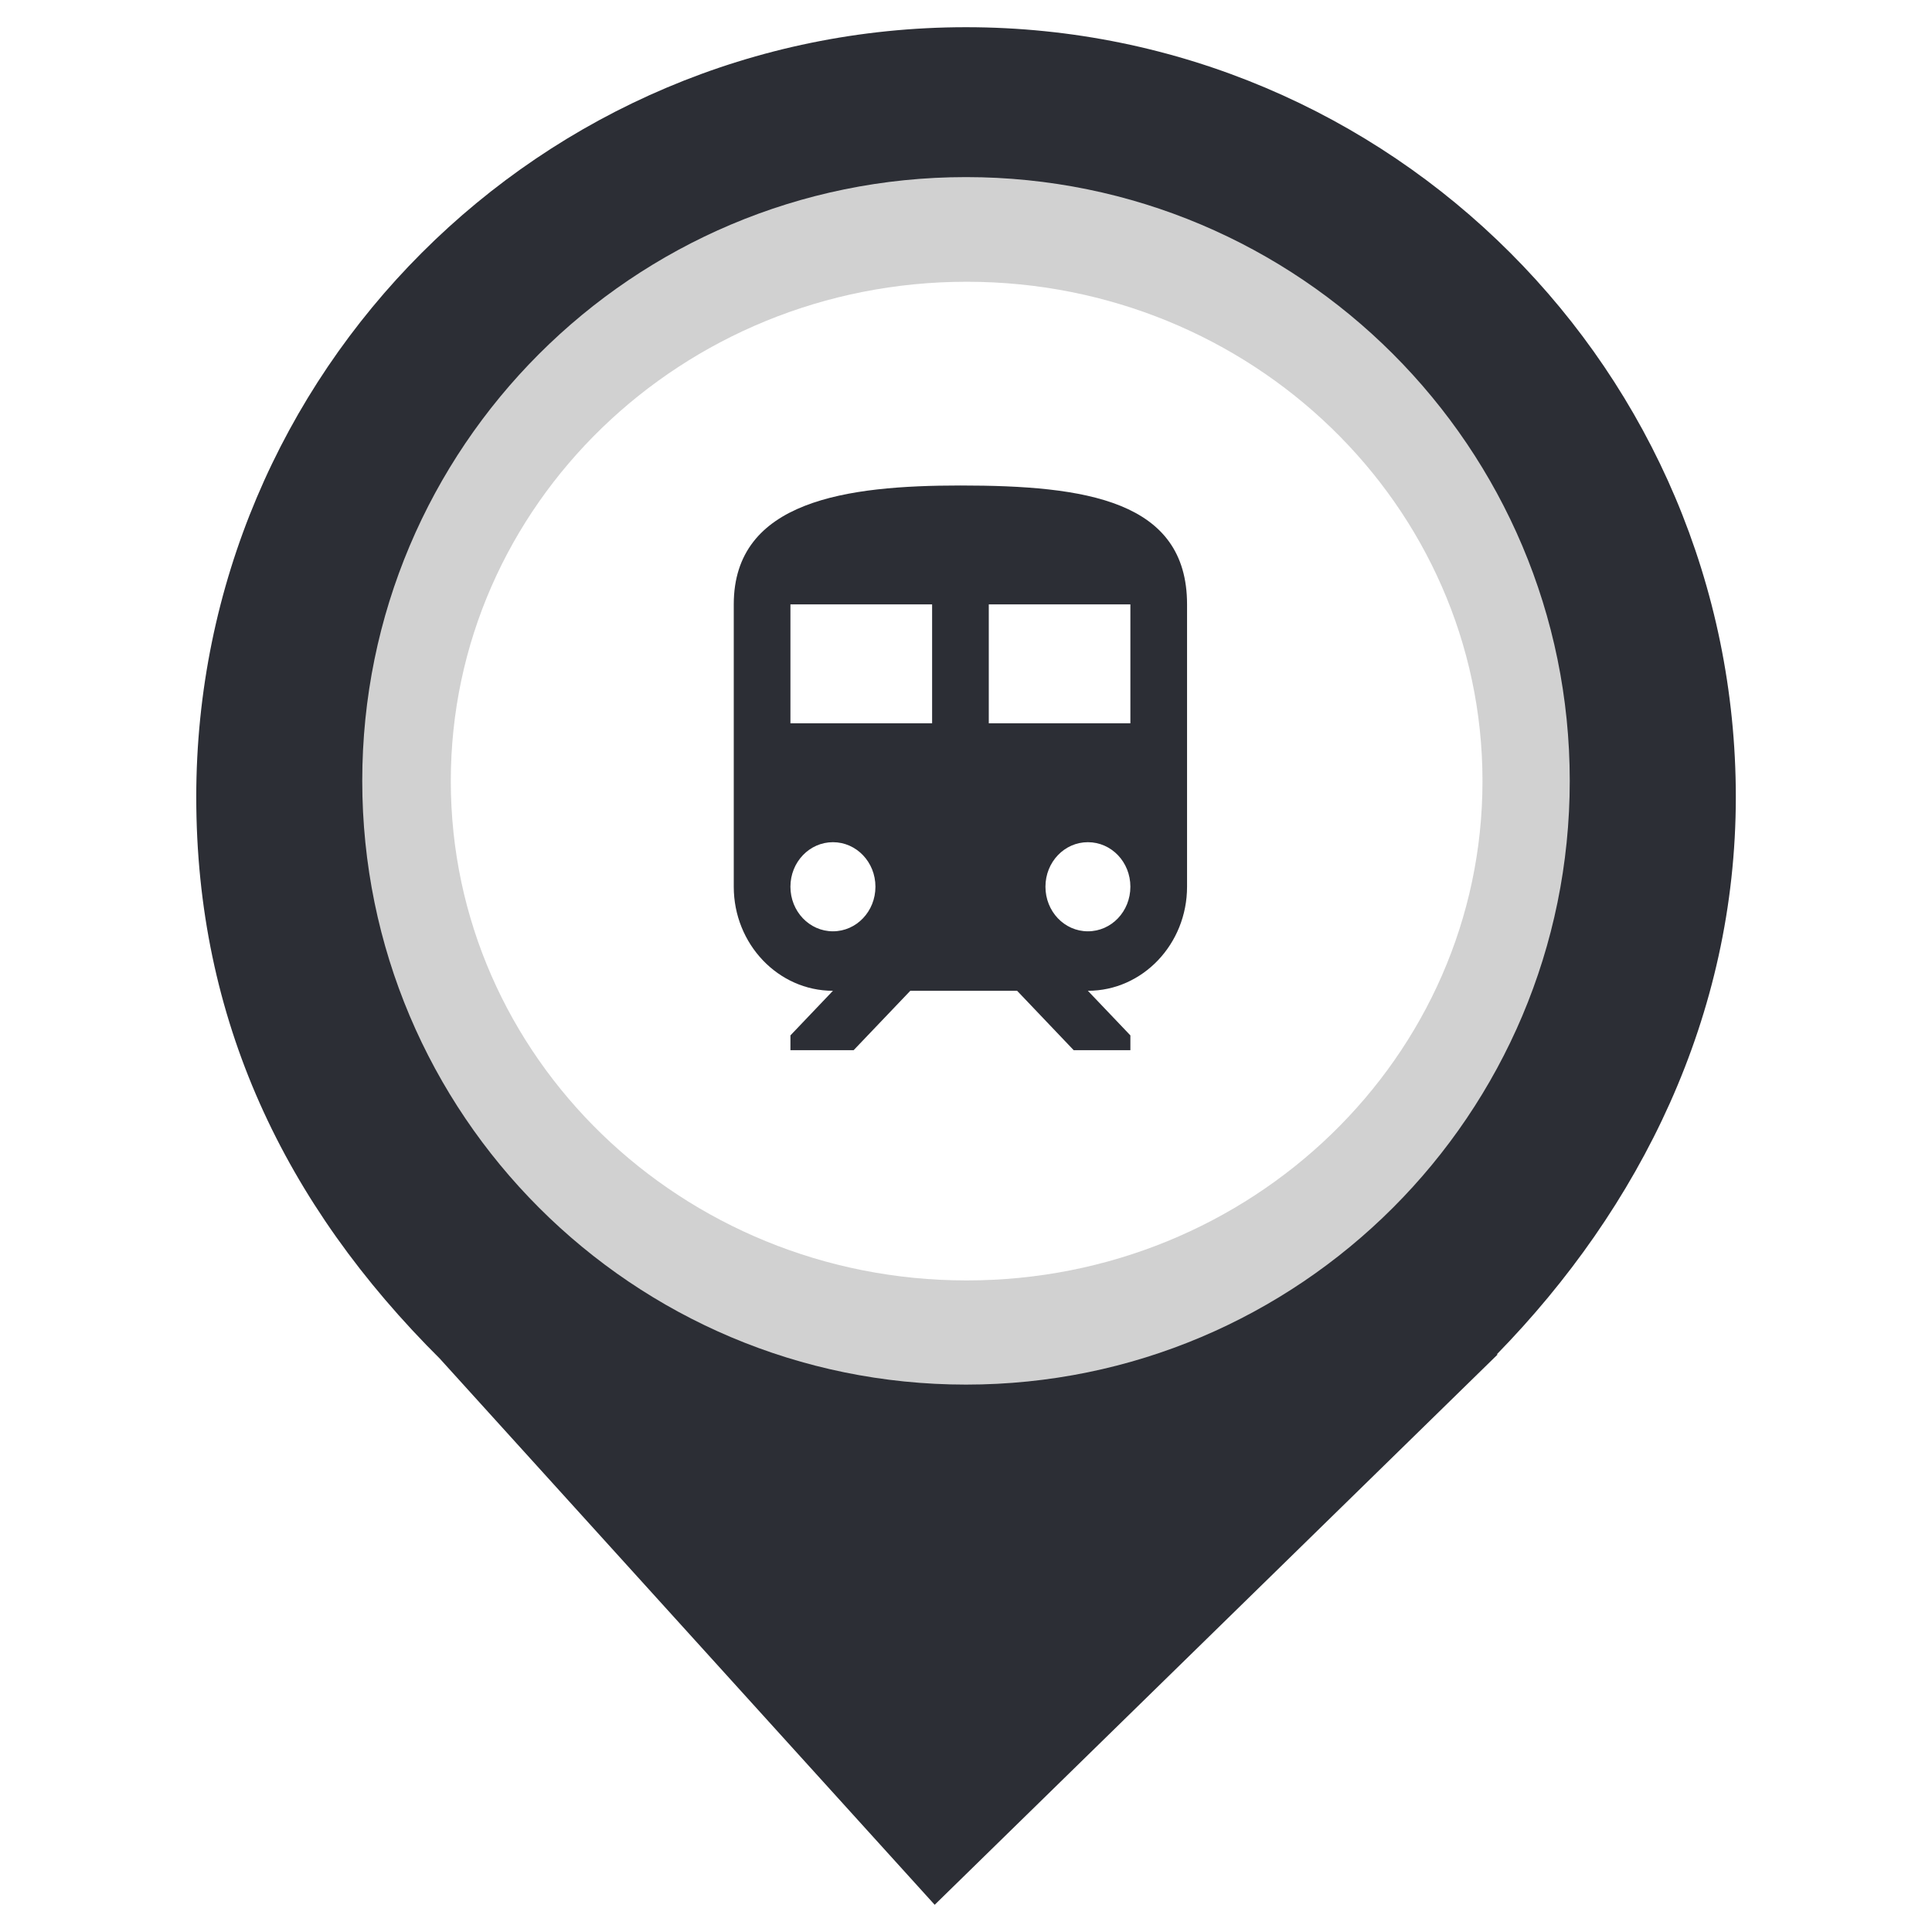
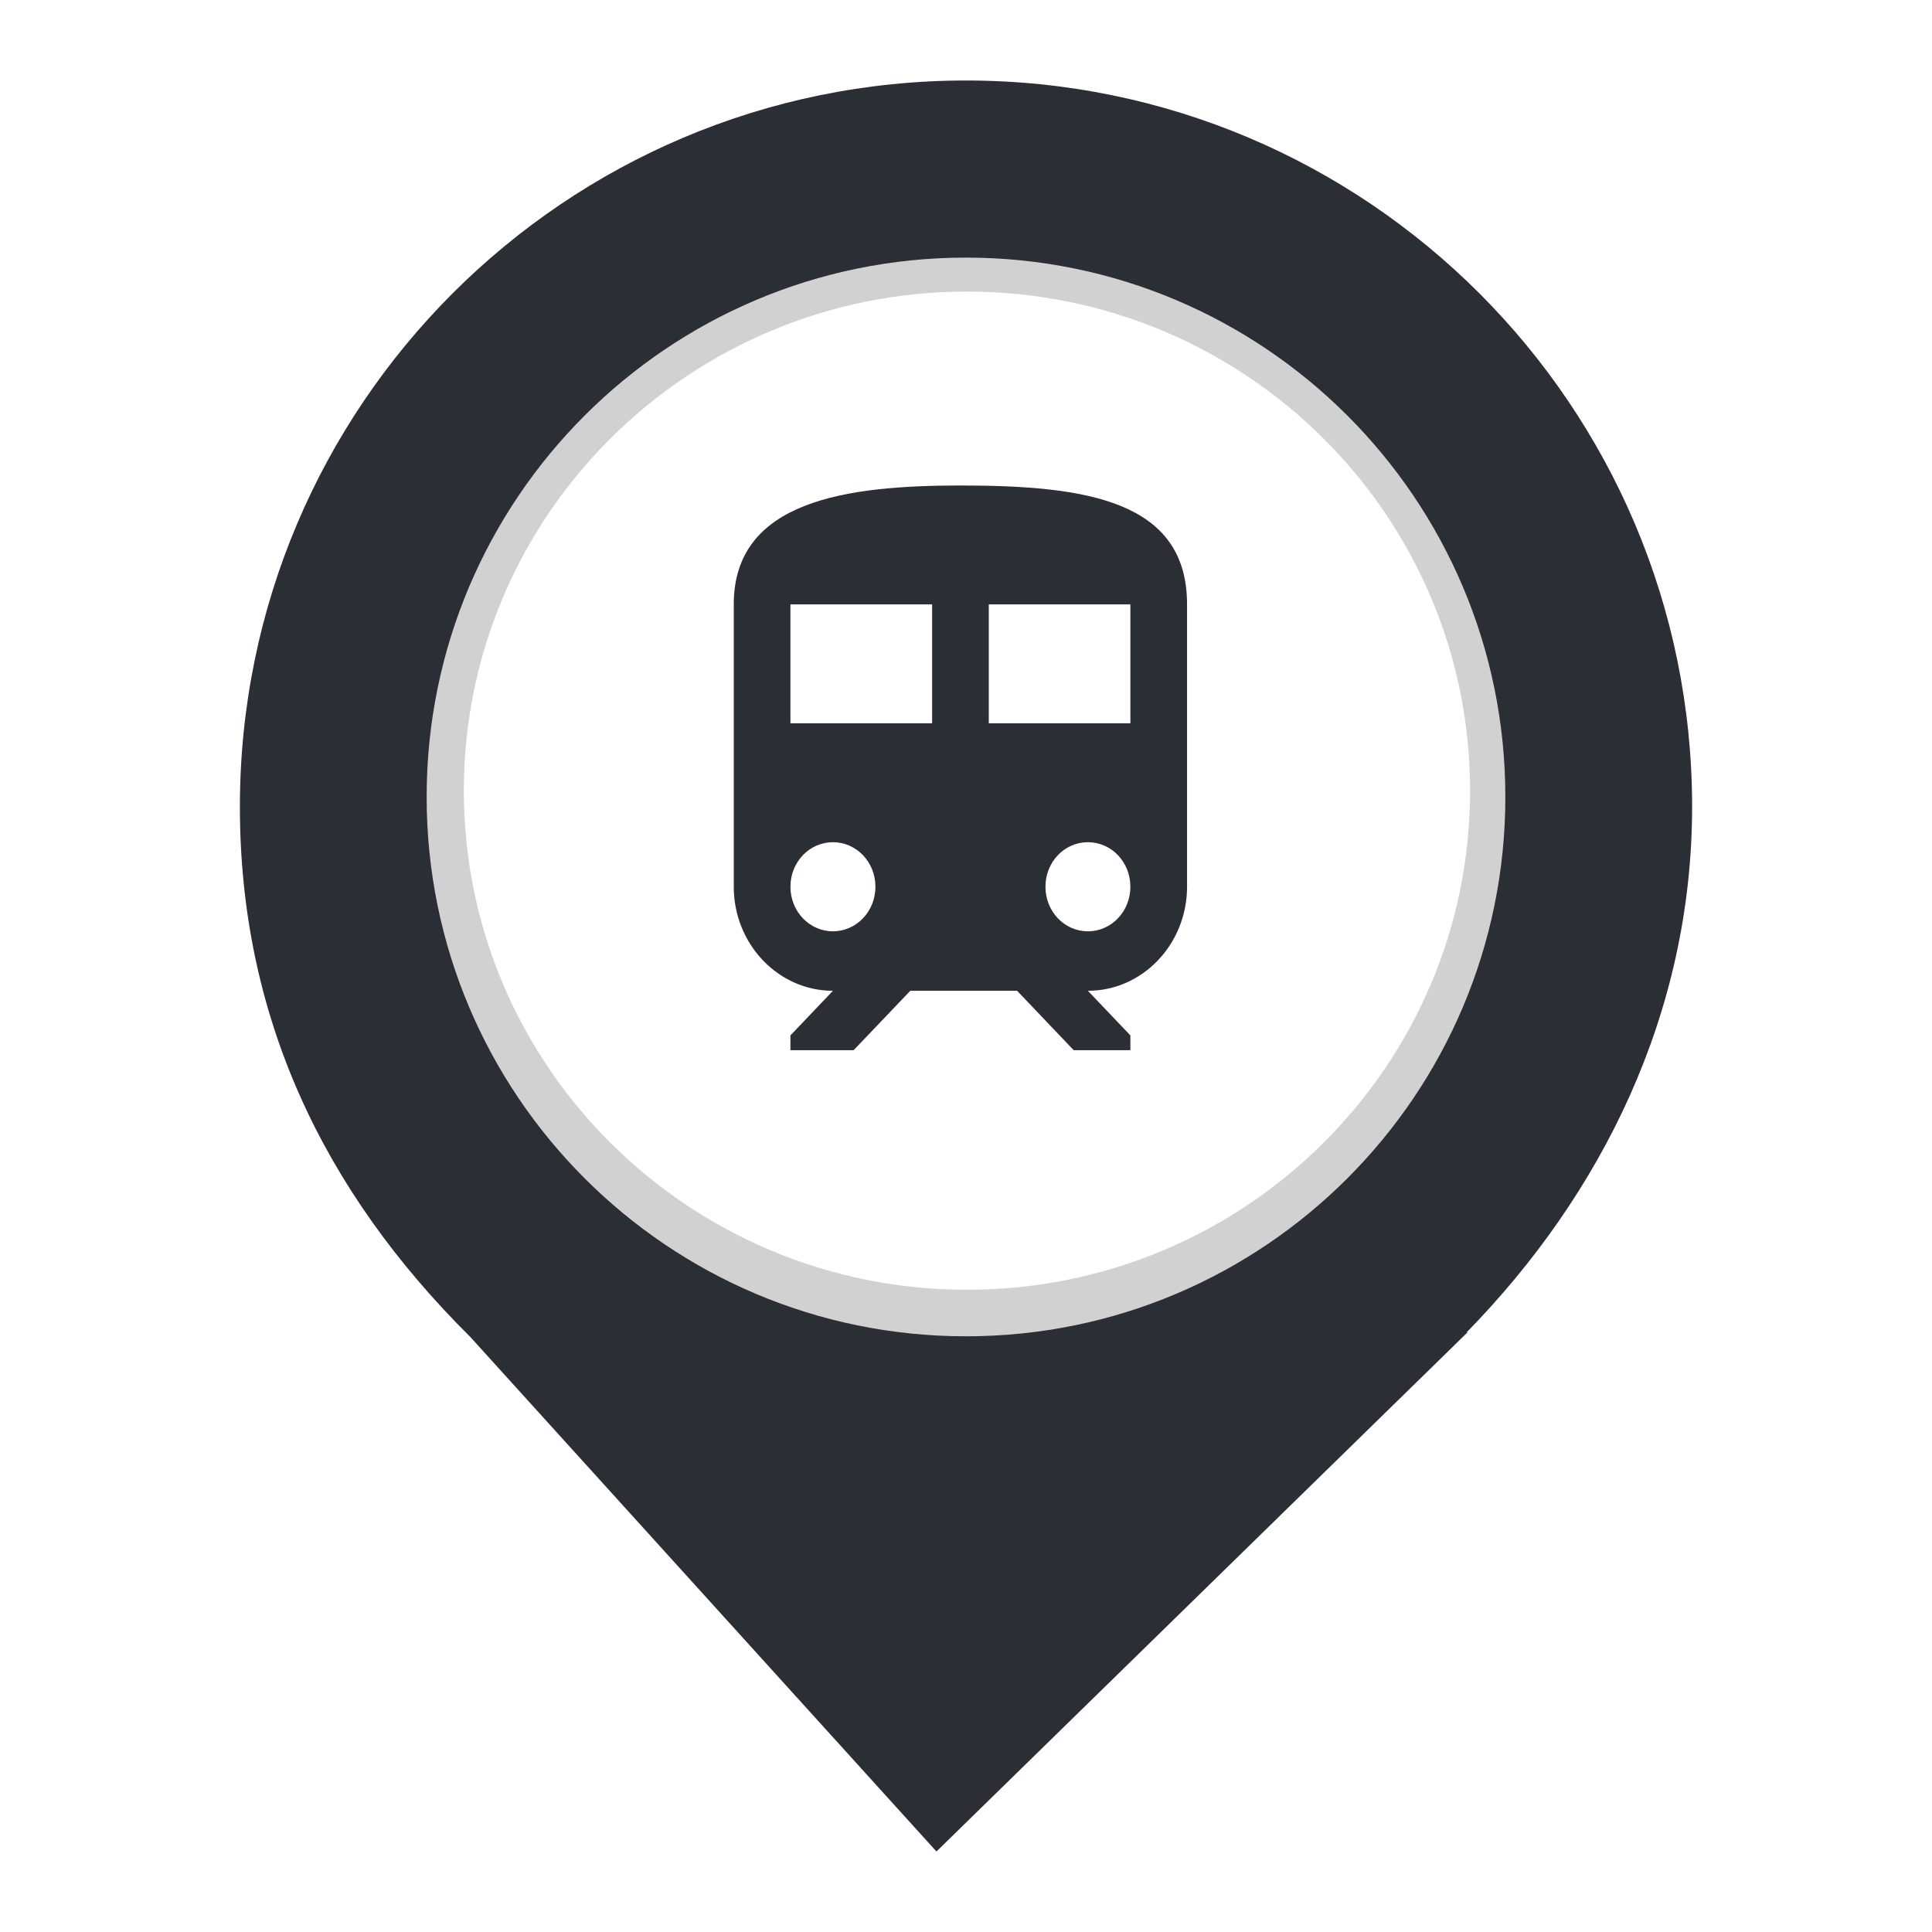
<svg xmlns="http://www.w3.org/2000/svg" style="isolation:isolate" viewBox="0 0 24 24" width="24pt" height="24pt">
  <defs>
-     <clipPath id="_clipPath_ebj70q56R5wSbuCsgVCcwZqC6egFQHHv">
+     <clipPath id="_clipPath_xhblfuesLbZb32DtjQtcNzZFnAxv1Lhb">
      <rect width="24" height="24" />
    </clipPath>
  </defs>
-   <g clip-path="url(#_clipPath_ebj70q56R5wSbuCsgVCcwZqC6egFQHHv)">
-     <clipPath id="_clipPath_1BYJ3LKlyqWO4bDKuJX776ifaxQOtaWy">
+   <g clip-path="url(#_clipPath_xhblfuesLbZb32DtjQtcNzZFnAxv1Lhb)">
+     <clipPath id="_clipPath_RtGjhZi4gmalPOvO7xwK2u4rH3EESRjH">
      <rect x="0" y="0" width="24" height="24" transform="matrix(1,0,0,1,0,0)" fill="rgb(255,255,255)" />
    </clipPath>
-     <g clip-path="url(#_clipPath_1BYJ3LKlyqWO4bDKuJX776ifaxQOtaWy)">
+     <g clip-path="url(#_clipPath_RtGjhZi4gmalPOvO7xwK2u4rH3EESRjH)">
      <g>
-         <path d=" M 18.593 16.825 C 20.37 15.006 21.563 12.624 21.563 9.901 C 21.563 4.623 17.278 0.338 12 0.338 C 6.722 0.338 2.438 4.623 2.438 9.901 C 2.438 12.657 3.526 14.954 5.474 16.888 L 5.473 16.888 L 11.611 23.662 L 18.605 16.825 L 18.593 16.825 L 18.593 16.825 Z " fill="rgb(44,46,53)" />
-       </g>
-     </g>
-     <clipPath id="_clipPath_Bxq8sqoILljiAaVVbufJvyXpxZloM7Hb">
-       <rect x="2.769" y="0" width="18.462" height="24" transform="matrix(1,0,0,1,0,0)" fill="rgb(255,255,255)" />
-     </clipPath>
-     <g clip-path="url(#_clipPath_Bxq8sqoILljiAaVVbufJvyXpxZloM7Hb)">
-       <g>
-         <circle vector-effect="non-scaling-stroke" cx="12" cy="9.7" r="7.5" fill="rgb(209,209,209)" />
-         <ellipse vector-effect="non-scaling-stroke" cx="12.008" cy="9.703" rx="6.408" ry="6.203" fill="rgb(255,255,255)" />
-       </g>
-     </g>
-     <clipPath id="_clipPath_WQgv8Py17FL9eohlq4H8qkfqMeS5XG3f">
-       <rect x="2.769" y="0" width="18.462" height="24" transform="matrix(1,0,0,1,0,0)" fill="rgb(255,255,255)" />
-     </clipPath>
-     <g clip-path="url(#_clipPath_WQgv8Py17FL9eohlq4H8qkfqMeS5XG3f)">
-       <g>
-         <g>
-           <path d=" M 7.662 4.2 L 16.338 4.2 L 16.338 12.877 L 7.662 12.877 L 7.662 4.2 Z " fill="none" />
+         <clipPath id="_clipPath_LmUz5OxSb7t7jShqDVqcB83BxdfUDVhB">
+           <rect x="0" y="0" width="24" height="24" transform="matrix(1,0,0,1,0,0)" fill="rgb(255,255,255)" />
+         </clipPath>
+         <g clip-path="url(#_clipPath_LmUz5OxSb7t7jShqDVqcB83BxdfUDVhB)">
+           <g>
+             <g>
+               <clipPath id="_clipPath_r4j0goX8vFDI5Lf5b1LS0HVmC5QmYEjh">
+                 <rect x="2.062" y="-0.118" width="19.876" height="19.876" transform="matrix(1,0,0,1,0,0)" fill="rgb(255,255,255)" />
+               </clipPath>
+               <g clip-path="url(#_clipPath_r4j0goX8vFDI5Lf5b1LS0HVmC5QmYEjh)">
+                 <g>
+                   <g>
+                     <g>
+                       <clipPath id="_clipPath_wfbO6n0XlA7cMj4mHYuRXBuAPAXXsPGh">
+                         <rect x="4.81" y="5.027" width="14.379" height="9.587" transform="matrix(1,0,0,1,0,0)" fill="rgb(255,255,255)" />
+                       </clipPath>
+                       <g clip-path="url(#_clipPath_wfbO6n0XlA7cMj4mHYuRXBuAPAXXsPGh)">
+                         <g>
+                           <g>
+                             <g>
+                               <g>
+                                 <clipPath id="_clipPath_dVqfECP2WlkRvnafIH9MDMKULamAJBOz">
+                                   <path d=" M 4.81 5.027 L 19.19 5.027 L 19.19 14.613 L 4.81 14.613 L 4.81 5.027 L 4.81 5.027 Z " fill="rgb(255,255,255)" />
+                                 </clipPath>
+                                 <g clip-path="url(#_clipPath_dVqfECP2WlkRvnafIH9MDMKULamAJBOz)">
+                                   <g>
+                                     <g>
+                                       <g>
+                                         <g>
+                                           <path d=" M 17.347 7.369 L 17.026 7.485 C 16.899 7.082 16.54 6.823 16.054 6.823 C 15.524 6.823 15.176 7.088 15.176 7.536 C 15.176 8.497 17.374 7.989 17.374 9.341 C 17.374 9.987 16.855 10.441 16.081 10.441 C 15.364 10.441 14.932 10.098 14.634 9.552 L 14.932 9.369 C 15.131 9.788 15.496 10.116 16.049 10.116 C 16.689 10.116 17.021 9.822 17.021 9.336 C 17.021 8.369 14.822 8.844 14.822 7.53 C 14.822 6.751 15.524 6.498 16.043 6.498 C 16.629 6.498 17.159 6.762 17.347 7.369 Z  M 11.94 7.381 C 11.94 7.597 12.082 7.779 12.398 8.116 C 12.768 7.9 12.971 7.674 12.971 7.381 C 12.971 7.094 12.778 6.868 12.447 6.868 C 12.138 6.868 11.94 7.11 11.94 7.381 Z  M 12.31 8.524 C 11.807 8.801 11.586 9.022 11.586 9.364 C 11.586 9.756 11.94 10.082 12.392 10.082 C 12.8 10.082 13.01 9.894 13.237 9.529 L 12.31 8.524 L 12.31 8.524 Z  M 14.099 10.458 L 13.458 9.773 C 13.226 10.137 12.911 10.402 12.392 10.402 C 11.723 10.402 11.232 9.938 11.232 9.369 C 11.232 8.894 11.525 8.602 12.088 8.281 C 11.767 7.962 11.591 7.695 11.591 7.381 C 11.591 6.922 11.978 6.558 12.447 6.558 C 12.944 6.558 13.314 6.922 13.314 7.381 C 13.314 7.822 12.966 8.121 12.618 8.347 L 13.414 9.215 L 13.883 8.453 L 14.165 8.63 L 13.646 9.474 L 14.358 10.231 L 14.099 10.458 L 14.099 10.458 Z  M 10.349 6.547 L 10.349 10.402 L 9.995 10.402 L 9.995 7.254 L 8.725 9.718 L 8.476 9.718 L 7.206 7.258 L 7.206 10.402 L 6.852 10.402 L 6.852 6.547 L 7.222 6.547 L 8.603 9.21 L 9.984 6.547 L 10.349 6.547 L 10.349 6.547 Z " fill="rgb(255,255,255)" />
+                                           <path d=" M 9.368 11.711 L 9.368 12.041 L 9.93 12.041 L 9.93 12.267 L 9.368 12.267 L 9.368 12.791 L 9.125 12.791 L 9.125 11.485 L 9.976 11.485 L 9.976 11.711 L 9.368 11.711 L 9.368 11.711 Z " fill="rgb(255,255,255)" />
+                                           <path d=" M 6.852 12.041 L 8.403 12.041 L 8.403 12.267 L 6.852 12.267 L 6.852 12.041 L 6.852 12.041 Z " fill="rgb(255,255,255)" />
+                                           <path d=" M 15.543 12.041 L 17.093 12.041 L 17.093 12.267 L 15.543 12.267 L 15.543 12.041 L 15.543 12.041 Z " fill="rgb(255,255,255)" />
+                                           <path d=" M 10.754 11.747 C 10.691 11.787 10.641 11.841 10.605 11.909 C 10.569 11.977 10.551 12.053 10.551 12.135 C 10.551 12.219 10.569 12.296 10.605 12.365 C 10.641 12.434 10.691 12.489 10.756 12.53 C 10.821 12.569 10.893 12.59 10.972 12.59 C 11.051 12.59 11.121 12.57 11.185 12.531 C 11.248 12.491 11.298 12.436 11.334 12.368 C 11.37 12.299 11.388 12.224 11.388 12.14 C 11.388 12.057 11.37 11.981 11.334 11.911 C 11.298 11.841 11.248 11.787 11.184 11.747 C 11.12 11.706 11.048 11.687 10.968 11.687 C 10.889 11.687 10.817 11.706 10.754 11.747 Z  M 11.319 11.552 C 11.421 11.612 11.501 11.693 11.558 11.796 C 11.615 11.899 11.644 12.011 11.644 12.135 C 11.644 12.259 11.615 12.373 11.557 12.477 C 11.499 12.581 11.419 12.663 11.317 12.723 C 11.214 12.784 11.098 12.814 10.968 12.814 C 10.838 12.814 10.721 12.784 10.619 12.723 C 10.518 12.663 10.438 12.582 10.381 12.479 C 10.324 12.376 10.295 12.264 10.295 12.14 C 10.295 12.016 10.324 11.902 10.382 11.799 C 10.44 11.696 10.52 11.614 10.623 11.553 C 10.725 11.493 10.841 11.463 10.972 11.463 C 11.101 11.463 11.217 11.493 11.319 11.552 Z " fill="rgb(255,255,255)" />
+                                           <path d=" M 12.448 11.747 C 12.384 11.787 12.335 11.841 12.299 11.909 C 12.263 11.977 12.244 12.053 12.244 12.135 C 12.244 12.219 12.263 12.296 12.299 12.365 C 12.335 12.434 12.385 12.489 12.45 12.53 C 12.514 12.569 12.586 12.59 12.666 12.59 C 12.745 12.59 12.816 12.57 12.879 12.531 C 12.942 12.491 12.992 12.436 13.028 12.368 C 13.064 12.299 13.082 12.224 13.082 12.14 C 13.082 12.057 13.064 11.981 13.028 11.911 C 12.992 11.841 12.942 11.787 12.878 11.747 C 12.814 11.706 12.742 11.687 12.663 11.687 C 12.583 11.687 12.512 11.706 12.448 11.747 Z  M 13.013 11.552 C 13.115 11.612 13.195 11.693 13.252 11.796 C 13.309 11.899 13.337 12.011 13.337 12.135 C 13.337 12.259 13.309 12.373 13.251 12.477 C 13.193 12.581 13.113 12.663 13.01 12.723 C 12.908 12.784 12.792 12.814 12.663 12.814 C 12.532 12.814 12.416 12.784 12.314 12.723 C 12.211 12.663 12.132 12.582 12.075 12.479 C 12.017 12.376 11.989 12.264 11.989 12.14 C 11.989 12.016 12.018 11.902 12.075 11.799 C 12.133 11.696 12.214 11.614 12.316 11.553 C 12.419 11.493 12.536 11.463 12.666 11.463 C 12.796 11.463 12.911 11.493 13.013 11.552 Z " fill="rgb(255,255,255)" />
+                                           <path d=" M 14.467 12.511 C 14.537 12.474 14.591 12.424 14.629 12.358 C 14.666 12.294 14.685 12.221 14.685 12.139 C 14.685 12.055 14.666 11.981 14.629 11.917 C 14.591 11.851 14.537 11.802 14.466 11.765 C 14.396 11.73 14.312 11.711 14.216 11.711 L 13.993 11.711 L 13.993 12.565 L 14.216 12.565 C 14.314 12.565 14.397 12.547 14.467 12.511 Z  M 14.597 11.571 C 14.706 11.627 14.791 11.705 14.85 11.804 C 14.91 11.904 14.941 12.015 14.941 12.139 C 14.941 12.261 14.91 12.371 14.85 12.471 C 14.791 12.57 14.706 12.648 14.597 12.705 C 14.488 12.763 14.361 12.791 14.216 12.791 L 13.75 12.791 L 13.75 11.485 L 14.216 11.485 C 14.361 11.485 14.488 11.514 14.597 11.571 Z " fill="rgb(255,255,255)" />
+                                         </g>
+                                       </g>
+                                     </g>
+                                   </g>
+                                 </g>
+                               </g>
+                             </g>
+                           </g>
+                         </g>
+                       </g>
+                     </g>
+                   </g>
+                 </g>
+               </g>
+             </g>
+           </g>
+         </g>
+         <clipPath id="_clipPath_dzJePEiy0gHe1GiBsBbqqEBtnOvi46g0">
+           <rect x="2.98" y="1" width="18.04" height="22" transform="matrix(1,0,0,1,0,0)" fill="rgb(255,255,255)" />
+         </clipPath>
+         <g clip-path="url(#_clipPath_dzJePEiy0gHe1GiBsBbqqEBtnOvi46g0)">
+           <g>
+             <g>
+               <path d=" M 18.219 16.551 C 19.896 14.836 21.02 12.588 21.02 10.02 C 21.02 5.042 16.978 1 12 1 C 7.022 1 2.98 5.042 2.98 10.02 C 2.98 12.62 4.007 14.787 5.844 16.61 L 5.844 16.61 L 11.633 23 L 18.23 16.551 L 18.219 16.551 Z " fill="rgb(44,46,53)" />
+             </g>
+           </g>
+         </g>
+         <clipPath id="_clipPath_kRy2UF9C4IxMNICHiiXxl1a0eErnMVgE">
+           <rect x="0" y="0" width="24" height="24" transform="matrix(1,0,0,1,0,0)" fill="rgb(255,255,255)" />
+         </clipPath>
+         <g clip-path="url(#_clipPath_kRy2UF9C4IxMNICHiiXxl1a0eErnMVgE)">
+           <g>
+             <g>
+               <clipPath id="_clipPath_t8I7mR6Ev6LHJAwbmKEaJA7lsytaEwYm">
+                 <rect x="0" y="0" width="24" height="24" transform="matrix(1,0,0,1,0,0)" fill="rgb(255,255,255)" />
+               </clipPath>
+               <g clip-path="url(#_clipPath_t8I7mR6Ev6LHJAwbmKEaJA7lsytaEwYm)">
+                 <g>
+                   <g>
+                     <g>
+                       <clipPath id="_clipPath_zP1CrYRxlt9yr0CO14O2jbpL6E5cxZez">
+                         <rect x="2.769" y="0" width="18.462" height="24" transform="matrix(1,0,0,1,0,0)" fill="rgb(255,255,255)" />
+                       </clipPath>
+                       <g clip-path="url(#_clipPath_zP1CrYRxlt9yr0CO14O2jbpL6E5cxZez)">
+                         <g>
+                           <g>
+                             <g>
+                               <g>
+                                 <circle vector-effect="non-scaling-stroke" cx="12" cy="9.9" r="6.7" fill="rgb(209,209,209)" />
+                                 <ellipse vector-effect="non-scaling-stroke" cx="12.012" cy="9.822" rx="6.25" ry="6.2" fill="rgb(255,255,255)" />
+                                 <clipPath id="_clipPath_1aexqVZgCIEZwEJ2EclAaKBBJ81uXagu">
+                                   <rect x="6.577" y="6.164" width="10.394" height="7.349" transform="matrix(1,0,0,1,0,0)" fill="rgb(255,255,255)" />
+                                 </clipPath>
+                                 <g clip-path="url(#_clipPath_1aexqVZgCIEZwEJ2EclAaKBBJ81uXagu)">
+                                   <g>
+                                     <g>
+                                       <g>
+                                         <g>
+                                           <path d=" M 6.773 6.506 L 17.167 6.506 L 17.167 13.855 L 6.773 13.855 L 6.773 6.506 L 6.773 6.506 Z " fill="none" />
+                                         </g>
+                                       </g>
+                                     </g>
+                                   </g>
+                                 </g>
+                               </g>
+                             </g>
+                           </g>
+                         </g>
+                       </g>
+                     </g>
+                   </g>
+                 </g>
+               </g>
+             </g>
+           </g>
        </g>
      </g>
    </g>
-     <clipPath id="_clipPath_2fZYWmliXDV0ulm7Y2jZ5qG2FVF8qfCj">
-       <rect x="2.769" y="0" width="18.462" height="24" transform="matrix(1,0,0,1,0,0)" fill="rgb(255,255,255)" />
+     <rect x="0" y="0" width="24" height="24" transform="matrix(1,0,0,1,0,0)" fill="none" />
+     <clipPath id="_clipPath_ZZvjQkmvAqfUNcZQ85dUECtphdt2dGDB">
+       <rect x="0" y="0" width="24" height="24" transform="matrix(1,0,0,1,0,0)" fill="rgb(255,255,255)" />
    </clipPath>
-     <g clip-path="url(#_clipPath_2fZYWmliXDV0ulm7Y2jZ5qG2FVF8qfCj)">
+     <g clip-path="url(#_clipPath_ZZvjQkmvAqfUNcZQ85dUECtphdt2dGDB)">
      <g>
-         <g>
-           <path d=" M 7.8 4.477 L 16.108 4.477 L 16.108 12.785 L 7.8 12.785 L 7.8 4.477 Z " fill="none" />
+         <rect x="0" y="0" width="24" height="24" transform="matrix(1,0,0,1,0,0)" fill="none" />
+         <rect x="2.769" y="0" width="18.462" height="24" transform="matrix(1,0,0,1,0,0)" fill="none" />
+         <clipPath id="_clipPath_zHrbakkaD4BnR6wn6HVnibBcsWSk5iiA">
+           <rect x="2.769" y="0" width="18.462" height="24" transform="matrix(1,0,0,1,0,0)" fill="rgb(255,255,255)" />
+         </clipPath>
+         <g clip-path="url(#_clipPath_zHrbakkaD4BnR6wn6HVnibBcsWSk5iiA)">
+           <g>
+             <g>
+               <g>
+                 <path d=" M 7.662 4.2 L 16.338 4.2 L 16.338 12.877 L 7.662 12.877 L 7.662 4.2 L 7.662 4.2 Z " fill="none" />
+               </g>
+             </g>
+           </g>
        </g>
-       </g>
-     </g>
-     <clipPath id="_clipPath_Vz8zyONqUpvgopszyqBdGcNKJX3iNwHe">
-       <rect x="2.769" y="0" width="18.462" height="24" transform="matrix(1,0,0,1,0,0)" fill="rgb(255,255,255)" />
-     </clipPath>
-     <g clip-path="url(#_clipPath_Vz8zyONqUpvgopszyqBdGcNKJX3iNwHe)">
-       <g>
-         <g>
-           <path d=" M 11.931 6.031 C 10.523 6.031 9.115 6.215 9.115 7.508 L 9.115 11.015 C 9.115 11.728 9.668 12.308 10.347 12.308 L 9.819 12.862 L 9.819 13.046 L 10.604 13.046 L 11.308 12.308 L 12.635 12.308 L 13.338 13.046 L 14.042 13.046 L 14.042 12.862 L 13.514 12.308 C 14.194 12.308 14.746 11.728 14.746 11.015 L 14.746 7.508 C 14.746 6.215 13.486 6.031 11.931 6.031 Z  M 10.347 11.569 C 10.055 11.569 9.819 11.322 9.819 11.015 C 9.819 10.709 10.055 10.462 10.347 10.462 C 10.639 10.462 10.875 10.709 10.875 11.015 C 10.875 11.322 10.639 11.569 10.347 11.569 Z  M 11.579 8.985 L 9.819 8.985 L 9.819 7.508 L 11.579 7.508 L 11.579 8.985 Z  M 12.283 8.985 L 12.283 7.508 L 14.042 7.508 L 14.042 8.985 L 12.283 8.985 Z  M 13.514 11.569 C 13.222 11.569 12.987 11.322 12.987 11.015 C 12.987 10.709 13.222 10.462 13.514 10.462 C 13.807 10.462 14.042 10.709 14.042 11.015 C 14.042 11.322 13.807 11.569 13.514 11.569 Z " fill="rgb(44,46,53)" />
-           <path d=" M 7.708 4.292 L 16.154 4.292 L 16.154 13.154 L 7.708 13.154 L 7.708 4.292 Z " fill="none" />
+         <clipPath id="_clipPath_rEcfa6ZrmZTZBTNSXZZf78fieNYxNv8v">
+           <rect x="2.769" y="0" width="18.462" height="24" transform="matrix(1,0,0,1,0,0)" fill="rgb(255,255,255)" />
+         </clipPath>
+         <g clip-path="url(#_clipPath_rEcfa6ZrmZTZBTNSXZZf78fieNYxNv8v)">
+           <g>
+             <g>
+               <g>
+                 <path d=" M 7.8 4.477 L 16.108 4.477 L 16.108 12.785 L 7.8 12.785 L 7.8 4.477 L 7.8 4.477 Z " fill="none" />
+               </g>
+             </g>
+           </g>
+         </g>
+         <clipPath id="_clipPath_Nzpd7CTErWWmDZvPLcKUpqY9zHmXkBSa">
+           <rect x="2.769" y="0" width="18.462" height="24" transform="matrix(1,0,0,1,0,0)" fill="rgb(255,255,255)" />
+         </clipPath>
+         <g clip-path="url(#_clipPath_Nzpd7CTErWWmDZvPLcKUpqY9zHmXkBSa)">
+           <g>
+             <g>
+               <g>
+                 <path d=" M 11.931 6.031 C 10.523 6.031 9.115 6.215 9.115 7.508 L 9.115 11.015 C 9.115 11.728 9.668 12.308 10.347 12.308 L 9.819 12.862 L 9.819 13.046 L 10.604 13.046 L 11.308 12.308 L 12.635 12.308 L 13.338 13.046 L 14.042 13.046 L 14.042 12.862 L 13.514 12.308 C 14.194 12.308 14.746 11.728 14.746 11.015 L 14.746 7.508 C 14.746 6.215 13.486 6.031 11.931 6.031 Z  M 10.347 11.569 C 10.055 11.569 9.819 11.322 9.819 11.015 C 9.819 10.709 10.055 10.462 10.347 10.462 C 10.639 10.462 10.875 10.709 10.875 11.015 C 10.875 11.322 10.639 11.569 10.347 11.569 Z  M 11.579 8.985 L 9.819 8.985 L 9.819 7.508 L 11.579 7.508 L 11.579 8.985 L 11.579 8.985 Z  M 12.283 8.985 L 12.283 7.508 L 14.042 7.508 L 14.042 8.985 L 12.283 8.985 L 12.283 8.985 Z  M 13.514 11.569 C 13.222 11.569 12.987 11.322 12.987 11.015 C 12.987 10.709 13.222 10.462 13.514 10.462 C 13.807 10.462 14.042 10.709 14.042 11.015 C 14.042 11.322 13.807 11.569 13.514 11.569 Z " fill="rgb(44,46,53)" />
+                 <path d=" M 7.708 4.292 L 16.154 4.292 L 16.154 13.154 L 7.708 13.154 L 7.708 4.292 L 7.708 4.292 Z " fill="none" />
+               </g>
+             </g>
+           </g>
        </g>
      </g>
    </g>
  </g>
</svg>
